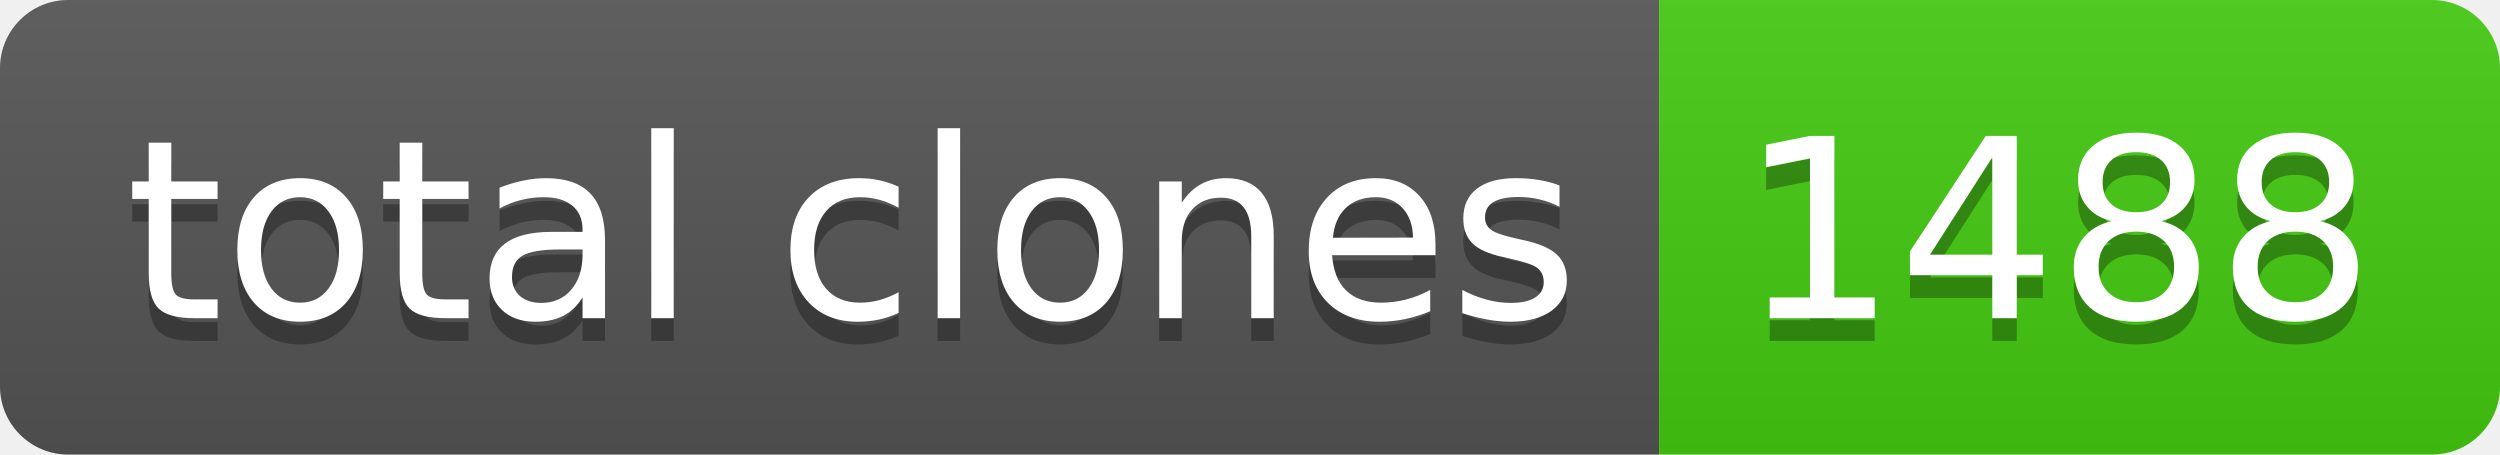
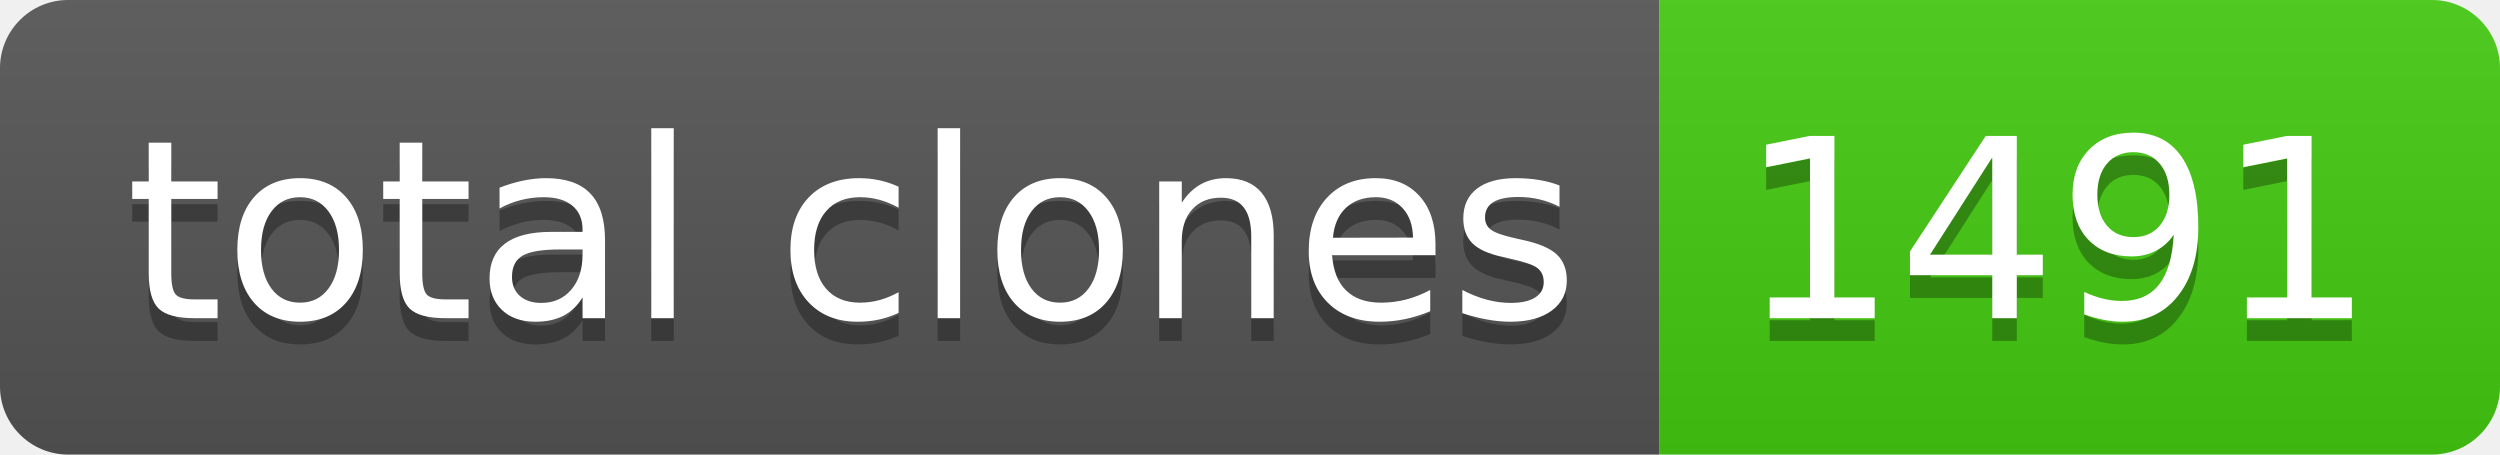
- <svg xmlns="http://www.w3.org/2000/svg" width="110" height="20" role="img" aria-label="total clones: 1488">
+ <svg xmlns="http://www.w3.org/2000/svg" width="110" height="20" role="img" aria-label="total clones: 1491">
  <linearGradient id="s" x2="0" y2="100%">
    <stop offset="0" stop-color="#bbb" stop-opacity=".1" />
    <stop offset="1" stop-opacity=".1" />
  </linearGradient>
  <clipPath id="r">
    <rect width="110" height="20" rx="3" fill="#fff" />
  </clipPath>
  <g clip-path="url(#r)">
    <rect width="73" height="20" fill="#555" />
    <rect x="73" width="37" height="20" fill="#4c1" />
    <rect width="110" height="20" fill="url(#s)" />
  </g>
  <g fill="#fff" text-anchor="middle" font-family="Verdana,Geneva,DejaVu Sans,sans-serif" text-rendering="geometricPrecision" font-size="110">
    <text aria-hidden="true" x="375" y="150" fill="#010101" fill-opacity=".3" transform="scale(.1)" textLength="630">total clones</text>
    <text x="375" y="140" transform="scale(.1)" fill="#fff" textLength="630">total clones</text>
-     <text aria-hidden="true" x="905" y="150" fill="#010101" fill-opacity=".3" transform="scale(.1)" textLength="270">1488</text>
-     <text x="905" y="140" transform="scale(.1)" fill="#fff" textLength="270">1488</text>
+     <text aria-hidden="true" x="905" y="150" fill="#010101" fill-opacity=".3" transform="scale(.1)" textLength="270">1491</text>
+     <text x="905" y="140" transform="scale(.1)" fill="#fff" textLength="270">1491</text>
  </g>
</svg>
